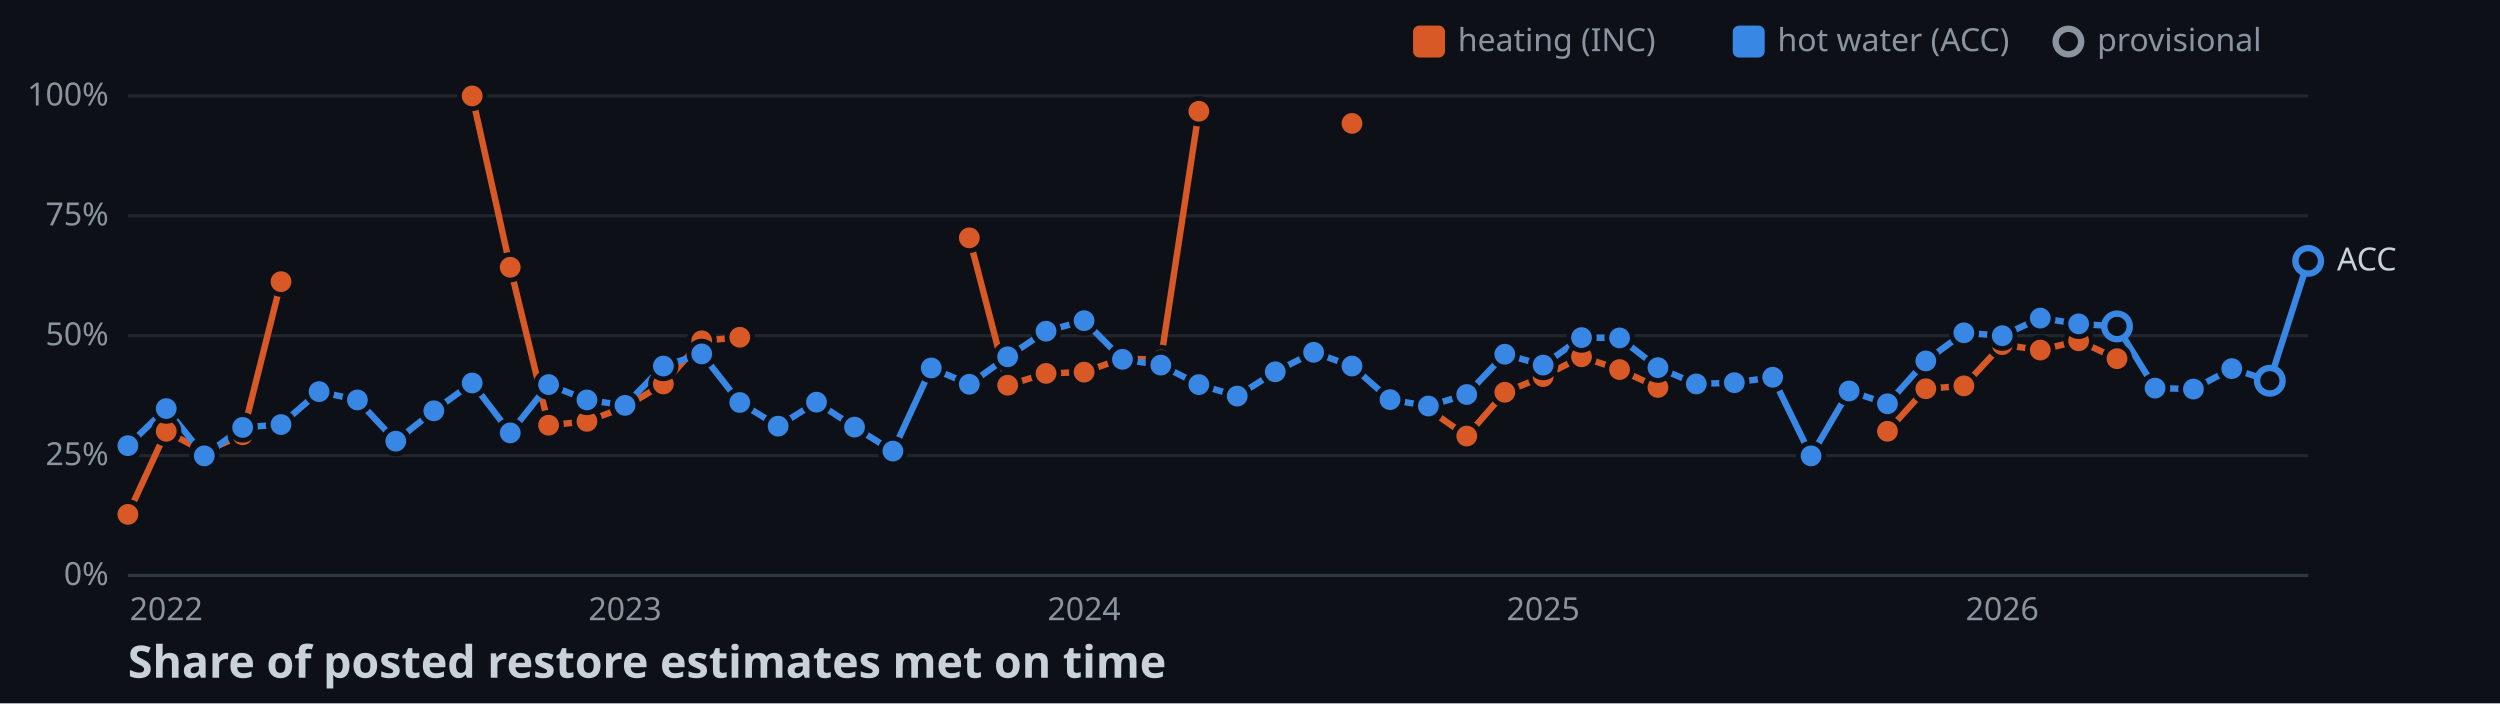
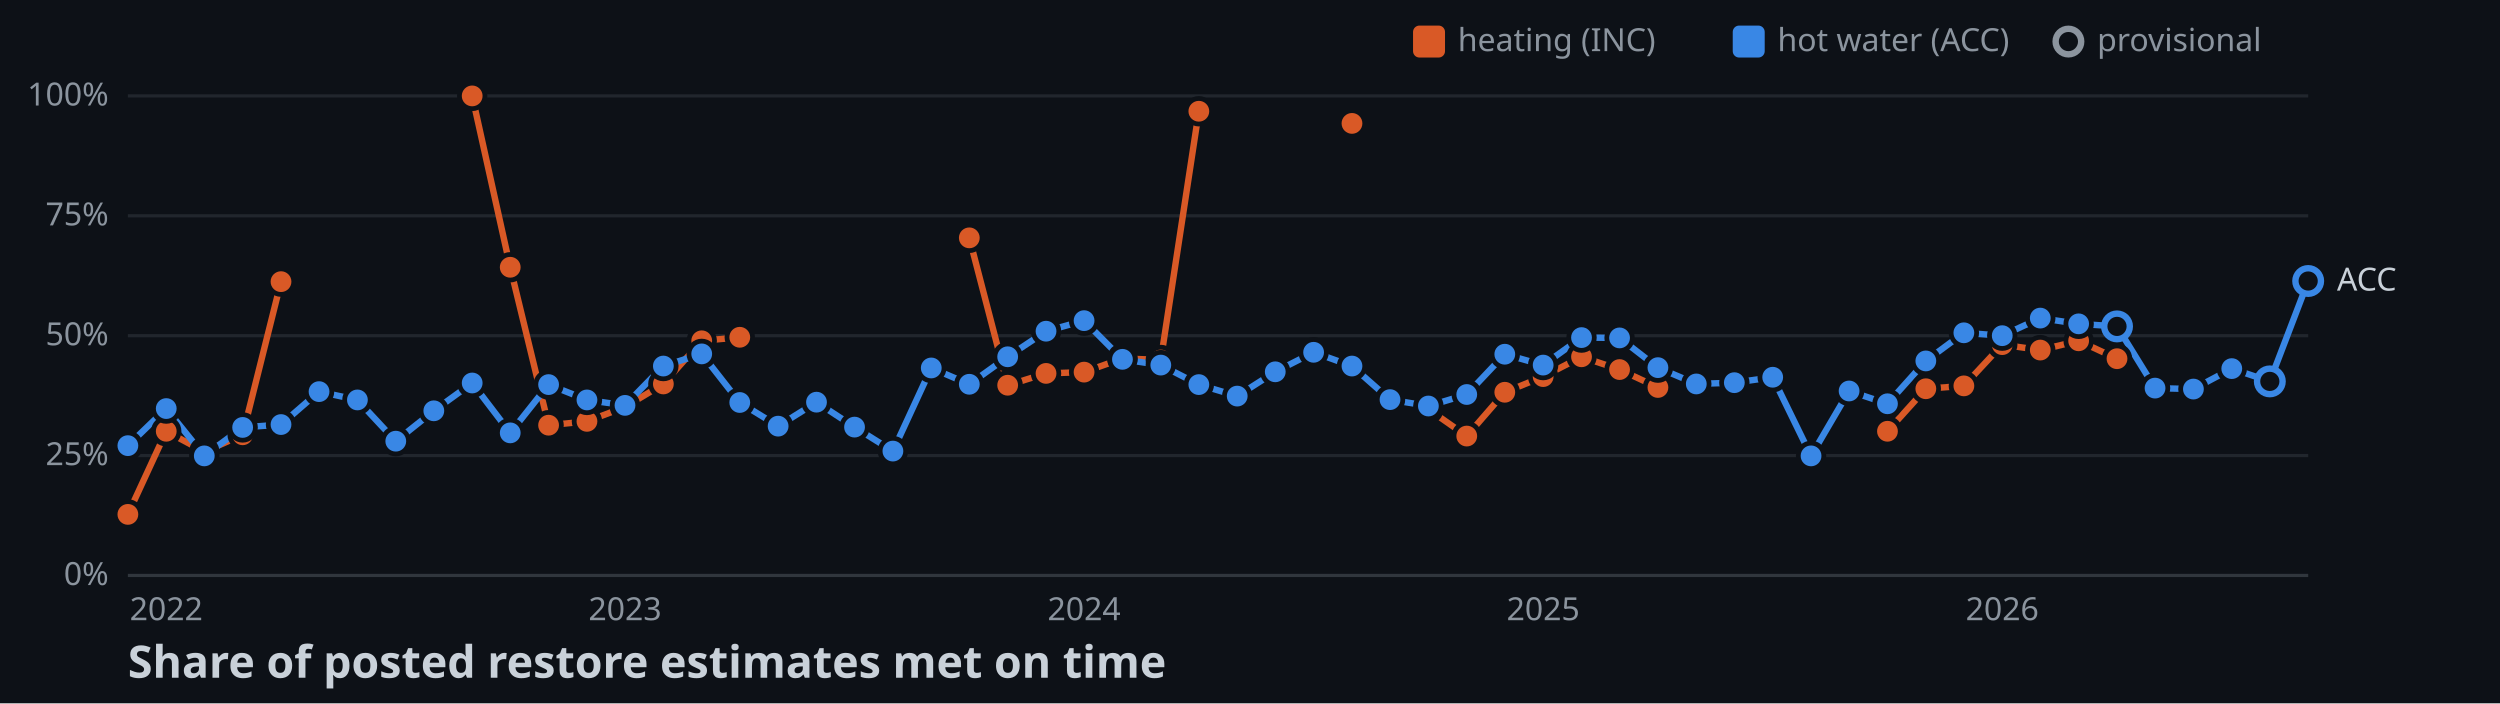
<svg xmlns="http://www.w3.org/2000/svg" width="782" height="220">
  <style>
    .axis { font: 10px sans-serif; fill: #8b949e; }
    .label { font: 10px sans-serif; fill: #c9d1d9; paint-order: stroke; stroke: #0d1117; stroke-width: 3px; }
    .title { font: bold 14px sans-serif; fill: #c9d1d9; }
  </style>
  <rect width="100%" height="100%" fill="#0d1117" />
  <line x1="40" y1="180" x2="722" y2="180" stroke="#30363d" />
  <text x="34" y="183" text-anchor="end" class="axis">0%</text>
  <line x1="40" y1="142.5" x2="722" y2="142.5" stroke="#21262d" />
  <text x="34" y="145.5" text-anchor="end" class="axis">25%</text>
  <line x1="40" y1="105" x2="722" y2="105" stroke="#21262d" />
  <text x="34" y="108" text-anchor="end" class="axis">50%</text>
  <line x1="40" y1="67.5" x2="722" y2="67.5" stroke="#21262d" />
  <text x="34" y="70.5" text-anchor="end" class="axis">75%</text>
  <line x1="40" y1="30" x2="722" y2="30" stroke="#21262d" />
  <text x="34" y="33" text-anchor="end" class="axis">100%</text>
  <text x="52" y="194" text-anchor="middle" class="axis">2022</text>
  <text x="195.5" y="194" text-anchor="middle" class="axis">2023</text>
  <text x="339.1" y="194" text-anchor="middle" class="axis">2024</text>
  <text x="482.7" y="194" text-anchor="middle" class="axis">2025</text>
  <text x="626.3" y="194" text-anchor="middle" class="axis">2026</text>
  <polyline points="40,160.9 52,134.9 63.9,141.3 75.9,136 87.9,88.1" fill="none" stroke-width="2" stroke="#d95926" />
  <polyline points="147.7,30 159.6,83.6 171.6,133 183.6,131.8 195.5,127.3 207.5,120.1 219.5,106.6 231.4,105.5" fill="none" stroke-width="2" stroke="#d95926" />
  <polyline points="303.2,74.4 315.2,120.5 327.2,116.8 339.1,116.4 351.1,112.1 363.1,112.6 375,34.8" fill="none" stroke-width="2" stroke="#d95926" />
  <polyline points="446.8,128 458.8,136.4 470.7,122.7 482.7,117.8 494.7,111.6 506.6,115.6 518.6,121.2" fill="none" stroke-width="2" stroke="#d95926" />
  <polyline points="590.4,134.9 602.4,121.6 614.3,120.7 626.3,107.8 638.2,109.5 650.2,106.6 662.2,112.2" fill="none" stroke-width="2" stroke="#d95926" />
-   <polyline points="40,139.4 52,127.8 63.9,142.6 75.9,133.7 87.9,132.8 99.8,122.5 111.8,125.1 123.8,138 135.7,128.5 147.7,119.8 159.6,135.4 171.6,120.3 183.6,125.1 195.5,126.8 207.5,114.5 219.5,110.7 231.4,125.9 243.4,133.3 255.4,125.8 267.3,133.6 279.3,141.1 291.3,115.1 303.2,120.2 315.2,111.6 327.2,103.6 339.1,100.3 351.1,112.4 363.1,114.2 375,120.3 387,123.9 398.9,116.3 410.9,110.2 422.9,114.5 434.8,125 446.8,127 458.8,123.4 470.7,110.8 482.7,114.2 494.7,105.6 506.6,105.7 518.6,115 530.6,120.1 542.5,119.7 554.5,118 566.5,142.6 578.4,122.3 590.4,126.3 602.4,112.9 614.3,104.1 626.3,105 638.2,99.5 650.2,101.3 662.2,102.1 674.1,121.4 686.1,121.7 698.1,115.3 710,119.1 722,81.6" fill="none" stroke-width="2" stroke="#3987e5" />
+   <polyline points="40,139.4 52,127.8 63.9,142.6 75.9,133.7 87.9,132.8 99.8,122.5 111.8,125.1 123.8,138 135.7,128.5 147.7,119.8 159.6,135.4 171.6,120.3 183.6,125.1 195.5,126.8 207.5,114.5 219.5,110.7 231.4,125.9 243.4,133.3 255.4,125.8 267.3,133.6 279.3,141.1 291.3,115.1 303.2,120.2 315.2,111.6 327.2,103.6 339.1,100.3 351.1,112.4 363.1,114.2 375,120.3 387,123.9 398.9,116.3 410.9,110.2 422.9,114.5 434.8,125 446.8,127 458.8,123.4 470.7,110.8 482.7,114.2 494.7,105.6 506.6,105.7 518.6,115 530.6,120.1 542.5,119.7 554.5,118 566.5,142.6 578.4,122.3 590.4,126.3 602.4,112.9 614.3,104.1 626.3,105 638.2,99.5 650.2,101.3 662.2,102.1 674.1,121.4 686.1,121.7 698.1,115.3 710,119.3 722,87.9" fill="none" stroke-width="2" stroke="#3987e5" />
  <circle cx="40" cy="160.9" r="4" stroke="#0d1117" stroke-width="1.5" fill="#d95926" />
  <circle cx="52" cy="134.9" r="4" stroke="#0d1117" stroke-width="1.5" fill="#d95926" />
  <circle cx="63.9" cy="141.3" r="4" stroke="#0d1117" stroke-width="1.5" fill="#d95926" />
  <circle cx="75.9" cy="136" r="4" stroke="#0d1117" stroke-width="1.5" fill="#d95926" />
  <circle cx="87.9" cy="88.1" r="4" stroke="#0d1117" stroke-width="1.5" fill="#d95926" />
  <circle cx="147.7" cy="30" r="4" stroke="#0d1117" stroke-width="1.5" fill="#d95926" />
  <circle cx="159.6" cy="83.6" r="4" stroke="#0d1117" stroke-width="1.5" fill="#d95926" />
  <circle cx="171.6" cy="133" r="4" stroke="#0d1117" stroke-width="1.5" fill="#d95926" />
  <circle cx="183.6" cy="131.8" r="4" stroke="#0d1117" stroke-width="1.5" fill="#d95926" />
  <circle cx="195.5" cy="127.3" r="4" stroke="#0d1117" stroke-width="1.5" fill="#d95926" />
  <circle cx="207.5" cy="120.1" r="4" stroke="#0d1117" stroke-width="1.5" fill="#d95926" />
  <circle cx="219.5" cy="106.6" r="4" stroke="#0d1117" stroke-width="1.5" fill="#d95926" />
  <circle cx="231.4" cy="105.5" r="4" stroke="#0d1117" stroke-width="1.5" fill="#d95926" />
  <circle cx="303.2" cy="74.4" r="4" stroke="#0d1117" stroke-width="1.5" fill="#d95926" />
  <circle cx="315.2" cy="120.5" r="4" stroke="#0d1117" stroke-width="1.5" fill="#d95926" />
  <circle cx="327.2" cy="116.8" r="4" stroke="#0d1117" stroke-width="1.5" fill="#d95926" />
  <circle cx="339.1" cy="116.4" r="4" stroke="#0d1117" stroke-width="1.5" fill="#d95926" />
  <circle cx="351.1" cy="112.1" r="4" stroke="#0d1117" stroke-width="1.5" fill="#d95926" />
  <circle cx="363.1" cy="112.6" r="4" stroke="#0d1117" stroke-width="1.5" fill="#d95926" />
  <circle cx="375" cy="34.8" r="4" stroke="#0d1117" stroke-width="1.5" fill="#d95926" />
  <circle cx="422.9" cy="38.6" r="4" stroke="#0d1117" stroke-width="1.5" fill="#d95926" />
  <circle cx="446.8" cy="128" r="4" stroke="#0d1117" stroke-width="1.5" fill="#d95926" />
  <circle cx="458.8" cy="136.4" r="4" stroke="#0d1117" stroke-width="1.5" fill="#d95926" />
  <circle cx="470.7" cy="122.7" r="4" stroke="#0d1117" stroke-width="1.5" fill="#d95926" />
  <circle cx="482.7" cy="117.8" r="4" stroke="#0d1117" stroke-width="1.5" fill="#d95926" />
  <circle cx="494.7" cy="111.6" r="4" stroke="#0d1117" stroke-width="1.5" fill="#d95926" />
  <circle cx="506.6" cy="115.6" r="4" stroke="#0d1117" stroke-width="1.5" fill="#d95926" />
  <circle cx="518.6" cy="121.2" r="4" stroke="#0d1117" stroke-width="1.5" fill="#d95926" />
  <circle cx="590.4" cy="134.9" r="4" stroke="#0d1117" stroke-width="1.5" fill="#d95926" />
  <circle cx="602.4" cy="121.6" r="4" stroke="#0d1117" stroke-width="1.5" fill="#d95926" />
  <circle cx="614.3" cy="120.7" r="4" stroke="#0d1117" stroke-width="1.5" fill="#d95926" />
  <circle cx="626.3" cy="107.8" r="4" stroke="#0d1117" stroke-width="1.5" fill="#d95926" />
  <circle cx="638.2" cy="109.5" r="4" stroke="#0d1117" stroke-width="1.5" fill="#d95926" />
  <circle cx="650.2" cy="106.6" r="4" stroke="#0d1117" stroke-width="1.5" fill="#d95926" />
  <circle cx="662.2" cy="112.2" r="4" stroke="#0d1117" stroke-width="1.5" fill="#d95926" />
  <circle cx="40" cy="139.4" r="4" stroke="#0d1117" stroke-width="1.5" fill="#3987e5" />
  <circle cx="52" cy="127.8" r="4" stroke="#0d1117" stroke-width="1.5" fill="#3987e5" />
  <circle cx="63.9" cy="142.6" r="4" stroke="#0d1117" stroke-width="1.5" fill="#3987e5" />
  <circle cx="75.9" cy="133.7" r="4" stroke="#0d1117" stroke-width="1.5" fill="#3987e5" />
  <circle cx="87.9" cy="132.8" r="4" stroke="#0d1117" stroke-width="1.5" fill="#3987e5" />
  <circle cx="99.8" cy="122.5" r="4" stroke="#0d1117" stroke-width="1.5" fill="#3987e5" />
  <circle cx="111.8" cy="125.1" r="4" stroke="#0d1117" stroke-width="1.5" fill="#3987e5" />
  <circle cx="123.8" cy="138" r="4" stroke="#0d1117" stroke-width="1.5" fill="#3987e5" />
  <circle cx="135.7" cy="128.5" r="4" stroke="#0d1117" stroke-width="1.5" fill="#3987e5" />
  <circle cx="147.7" cy="119.8" r="4" stroke="#0d1117" stroke-width="1.5" fill="#3987e5" />
  <circle cx="159.6" cy="135.4" r="4" stroke="#0d1117" stroke-width="1.5" fill="#3987e5" />
  <circle cx="171.6" cy="120.3" r="4" stroke="#0d1117" stroke-width="1.5" fill="#3987e5" />
  <circle cx="183.6" cy="125.1" r="4" stroke="#0d1117" stroke-width="1.5" fill="#3987e5" />
  <circle cx="195.5" cy="126.8" r="4" stroke="#0d1117" stroke-width="1.5" fill="#3987e5" />
  <circle cx="207.5" cy="114.5" r="4" stroke="#0d1117" stroke-width="1.5" fill="#3987e5" />
  <circle cx="219.5" cy="110.7" r="4" stroke="#0d1117" stroke-width="1.5" fill="#3987e5" />
  <circle cx="231.4" cy="125.9" r="4" stroke="#0d1117" stroke-width="1.5" fill="#3987e5" />
  <circle cx="243.4" cy="133.3" r="4" stroke="#0d1117" stroke-width="1.5" fill="#3987e5" />
  <circle cx="255.4" cy="125.8" r="4" stroke="#0d1117" stroke-width="1.5" fill="#3987e5" />
  <circle cx="267.3" cy="133.6" r="4" stroke="#0d1117" stroke-width="1.5" fill="#3987e5" />
  <circle cx="279.3" cy="141.1" r="4" stroke="#0d1117" stroke-width="1.5" fill="#3987e5" />
  <circle cx="291.3" cy="115.1" r="4" stroke="#0d1117" stroke-width="1.5" fill="#3987e5" />
  <circle cx="303.2" cy="120.2" r="4" stroke="#0d1117" stroke-width="1.5" fill="#3987e5" />
  <circle cx="315.2" cy="111.6" r="4" stroke="#0d1117" stroke-width="1.5" fill="#3987e5" />
  <circle cx="327.2" cy="103.6" r="4" stroke="#0d1117" stroke-width="1.5" fill="#3987e5" />
  <circle cx="339.1" cy="100.3" r="4" stroke="#0d1117" stroke-width="1.5" fill="#3987e5" />
  <circle cx="351.1" cy="112.4" r="4" stroke="#0d1117" stroke-width="1.5" fill="#3987e5" />
  <circle cx="363.1" cy="114.2" r="4" stroke="#0d1117" stroke-width="1.5" fill="#3987e5" />
  <circle cx="375" cy="120.3" r="4" stroke="#0d1117" stroke-width="1.5" fill="#3987e5" />
  <circle cx="387" cy="123.9" r="4" stroke="#0d1117" stroke-width="1.5" fill="#3987e5" />
  <circle cx="398.9" cy="116.3" r="4" stroke="#0d1117" stroke-width="1.5" fill="#3987e5" />
  <circle cx="410.9" cy="110.2" r="4" stroke="#0d1117" stroke-width="1.5" fill="#3987e5" />
  <circle cx="422.9" cy="114.5" r="4" stroke="#0d1117" stroke-width="1.5" fill="#3987e5" />
  <circle cx="434.8" cy="125" r="4" stroke="#0d1117" stroke-width="1.5" fill="#3987e5" />
  <circle cx="446.8" cy="127" r="4" stroke="#0d1117" stroke-width="1.5" fill="#3987e5" />
  <circle cx="458.8" cy="123.4" r="4" stroke="#0d1117" stroke-width="1.5" fill="#3987e5" />
  <circle cx="470.7" cy="110.8" r="4" stroke="#0d1117" stroke-width="1.5" fill="#3987e5" />
  <circle cx="482.7" cy="114.2" r="4" stroke="#0d1117" stroke-width="1.5" fill="#3987e5" />
  <circle cx="494.7" cy="105.6" r="4" stroke="#0d1117" stroke-width="1.5" fill="#3987e5" />
  <circle cx="506.6" cy="105.7" r="4" stroke="#0d1117" stroke-width="1.5" fill="#3987e5" />
  <circle cx="518.6" cy="115" r="4" stroke="#0d1117" stroke-width="1.5" fill="#3987e5" />
  <circle cx="530.6" cy="120.1" r="4" stroke="#0d1117" stroke-width="1.5" fill="#3987e5" />
  <circle cx="542.5" cy="119.7" r="4" stroke="#0d1117" stroke-width="1.5" fill="#3987e5" />
  <circle cx="554.5" cy="118" r="4" stroke="#0d1117" stroke-width="1.5" fill="#3987e5" />
  <circle cx="566.5" cy="142.6" r="4" stroke="#0d1117" stroke-width="1.5" fill="#3987e5" />
  <circle cx="578.4" cy="122.3" r="4" stroke="#0d1117" stroke-width="1.5" fill="#3987e5" />
  <circle cx="590.4" cy="126.3" r="4" stroke="#0d1117" stroke-width="1.5" fill="#3987e5" />
  <circle cx="602.4" cy="112.9" r="4" stroke="#0d1117" stroke-width="1.5" fill="#3987e5" />
  <circle cx="614.3" cy="104.1" r="4" stroke="#0d1117" stroke-width="1.5" fill="#3987e5" />
  <circle cx="626.3" cy="105" r="4" stroke="#0d1117" stroke-width="1.5" fill="#3987e5" />
  <circle cx="638.2" cy="99.5" r="4" stroke="#0d1117" stroke-width="1.5" fill="#3987e5" />
  <circle cx="650.2" cy="101.3" r="4" stroke="#0d1117" stroke-width="1.5" fill="#3987e5" />
  <circle cx="662.2" cy="102.1" r="4" fill="#0d1117" stroke-width="2" stroke="#3987e5" />
  <circle cx="674.1" cy="121.4" r="4" stroke="#0d1117" stroke-width="1.5" fill="#3987e5" />
  <circle cx="686.1" cy="121.7" r="4" stroke="#0d1117" stroke-width="1.5" fill="#3987e5" />
  <circle cx="698.1" cy="115.3" r="4" stroke="#0d1117" stroke-width="1.5" fill="#3987e5" />
-   <circle cx="710" cy="119.1" r="4" fill="#0d1117" stroke-width="2" stroke="#3987e5" />
-   <circle cx="722" cy="81.6" r="4" fill="#0d1117" stroke-width="2" stroke="#3987e5" />
-   <text x="731" y="84.6" class="label">ACC</text>
+   <circle cx="710" cy="119.3" r="4" fill="#0d1117" stroke-width="2" stroke="#3987e5" />
+   <circle cx="722" cy="87.9" r="4" fill="#0d1117" stroke-width="2" stroke="#3987e5" />
+   <text x="731" y="90.9" class="label">ACC</text>
  <rect x="442" y="8" width="10" height="10" rx="2" fill="#d95926" />
  <text x="456" y="16" class="axis">heating (INC)</text>
  <rect x="542" y="8" width="10" height="10" rx="2" fill="#3987e5" />
  <text x="556" y="16" class="axis">hot water (ACC)</text>
  <circle cx="647" cy="13" r="4" fill="#0d1117" stroke-width="2" stroke="#8b949e" />
  <text x="656" y="16" class="axis">provisional</text>
  <text x="40" y="212" class="title">Share of posted restore estimates met on time</text>
</svg>
